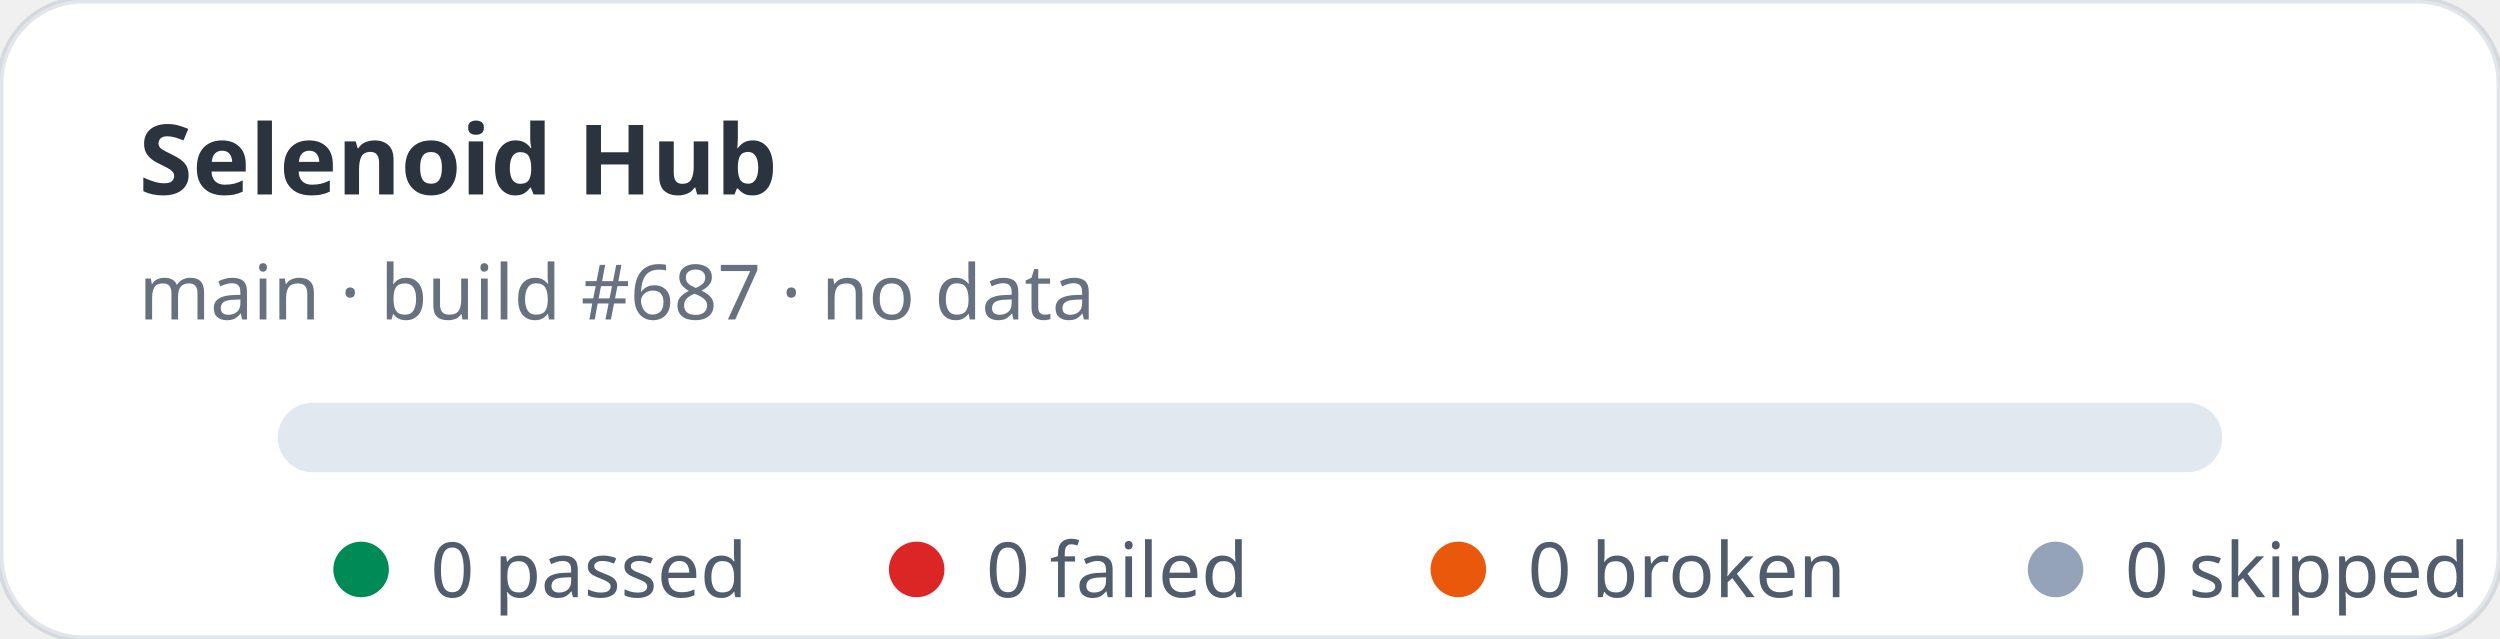
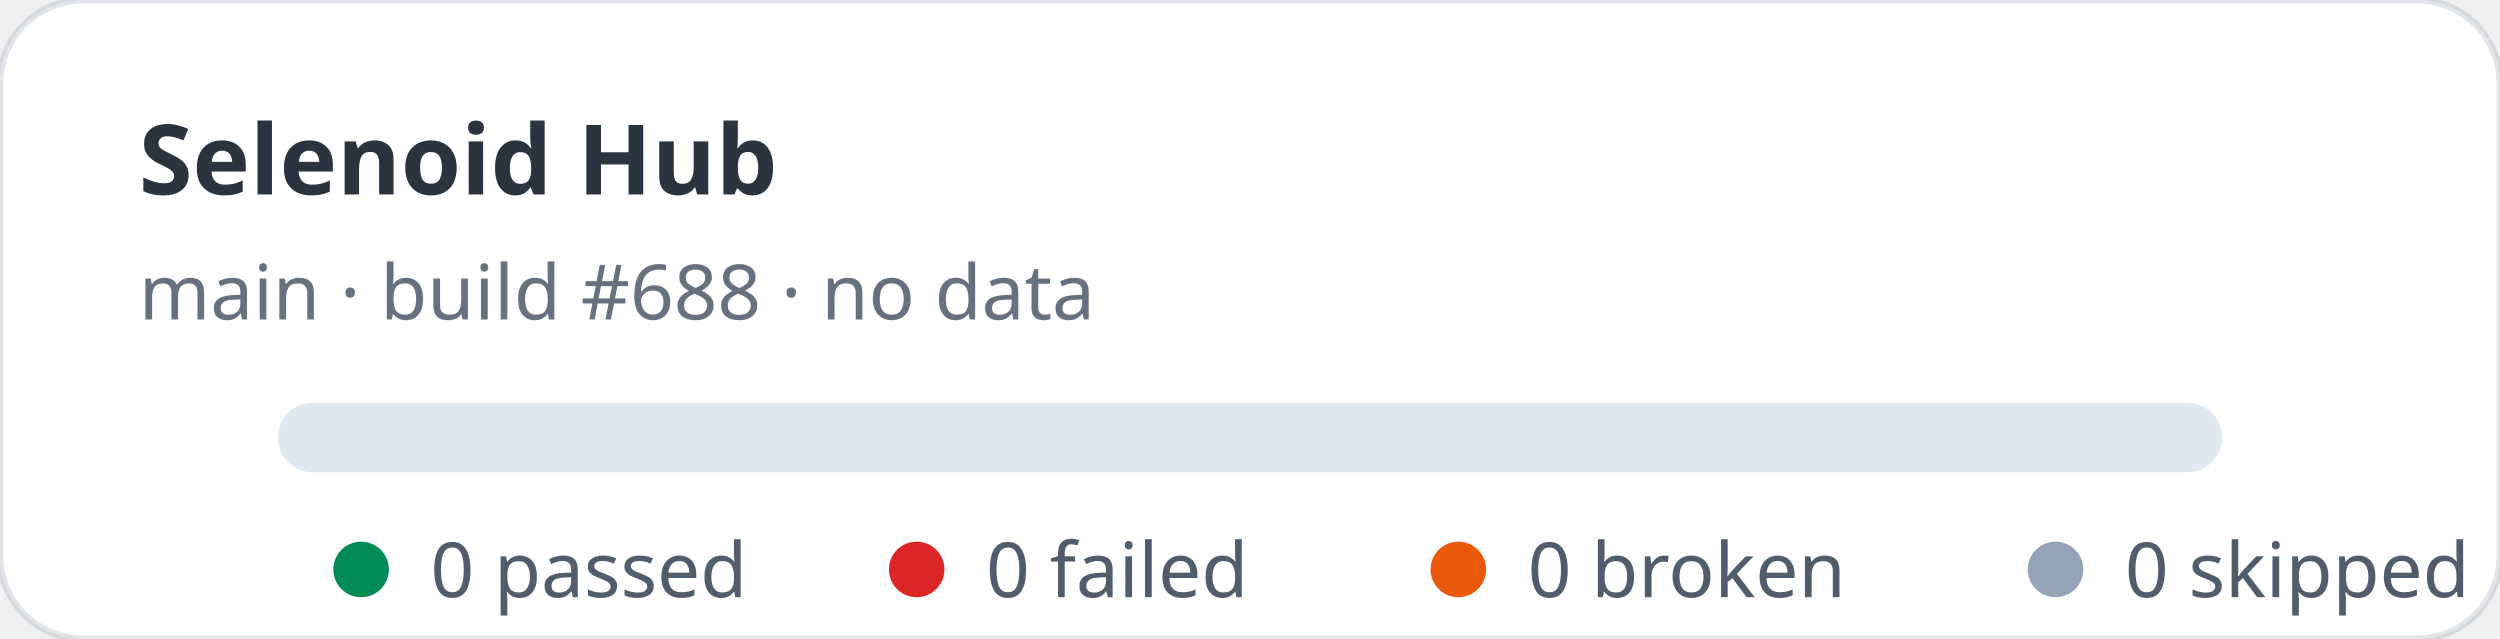
<svg xmlns="http://www.w3.org/2000/svg" width="360" height="92" viewBox="0 0 360 92" role="img" aria-label="Selenoid Hub stats: 0 passed, 0 failed">
  <rect width="360" height="92" rx="12" fill="#ffffff" stroke="rgba(11,48,86,0.12)" />
  <text x="20" y="28" fill="rgba(1,10,24,0.83)" font-family="ui-sans-serif,system-ui,sans-serif" font-size="14" font-weight="700">Selenoid Hub</text>
-   <text x="20" y="46" fill="rgba(2,19,44,0.6)" font-family="ui-sans-serif,system-ui,sans-serif" font-size="11">main · build #687 · no data</text>
+   <text x="20" y="46" fill="rgba(2,19,44,0.6)" font-family="ui-sans-serif,system-ui,sans-serif" font-size="11">main · build #688 · no data</text>
  <rect x="40" y="58" width="280" height="10" rx="5" fill="#e2e8f0" />
  <g font-family="ui-sans-serif,system-ui,sans-serif" font-size="11" fill="rgba(1,18,40,0.68)">
    <circle cx="52" cy="82" r="4" fill="#008a56" />
    <text x="62" y="86">0 passed</text>
    <circle cx="132" cy="82" r="4" fill="#dc2626" />
    <text x="142" y="86">0 failed</text>
    <circle cx="210" cy="82" r="4" fill="#ea580c" />
    <text x="220" y="86">0 broken</text>
    <circle cx="296" cy="82" r="4" fill="#94a3b8" />
    <text x="306" y="86">0 skipped</text>
  </g>
</svg>
